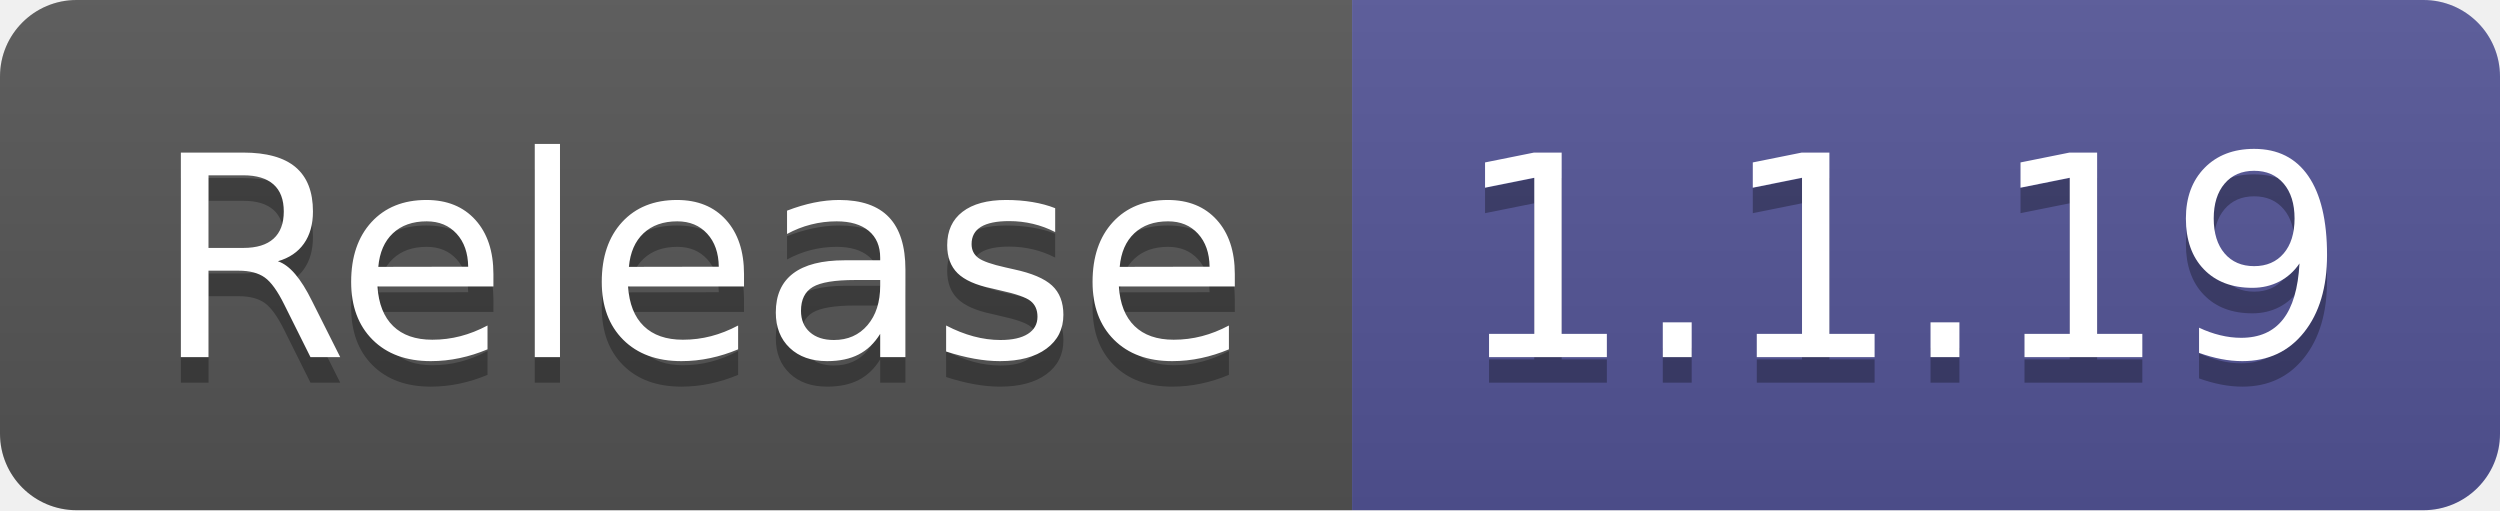
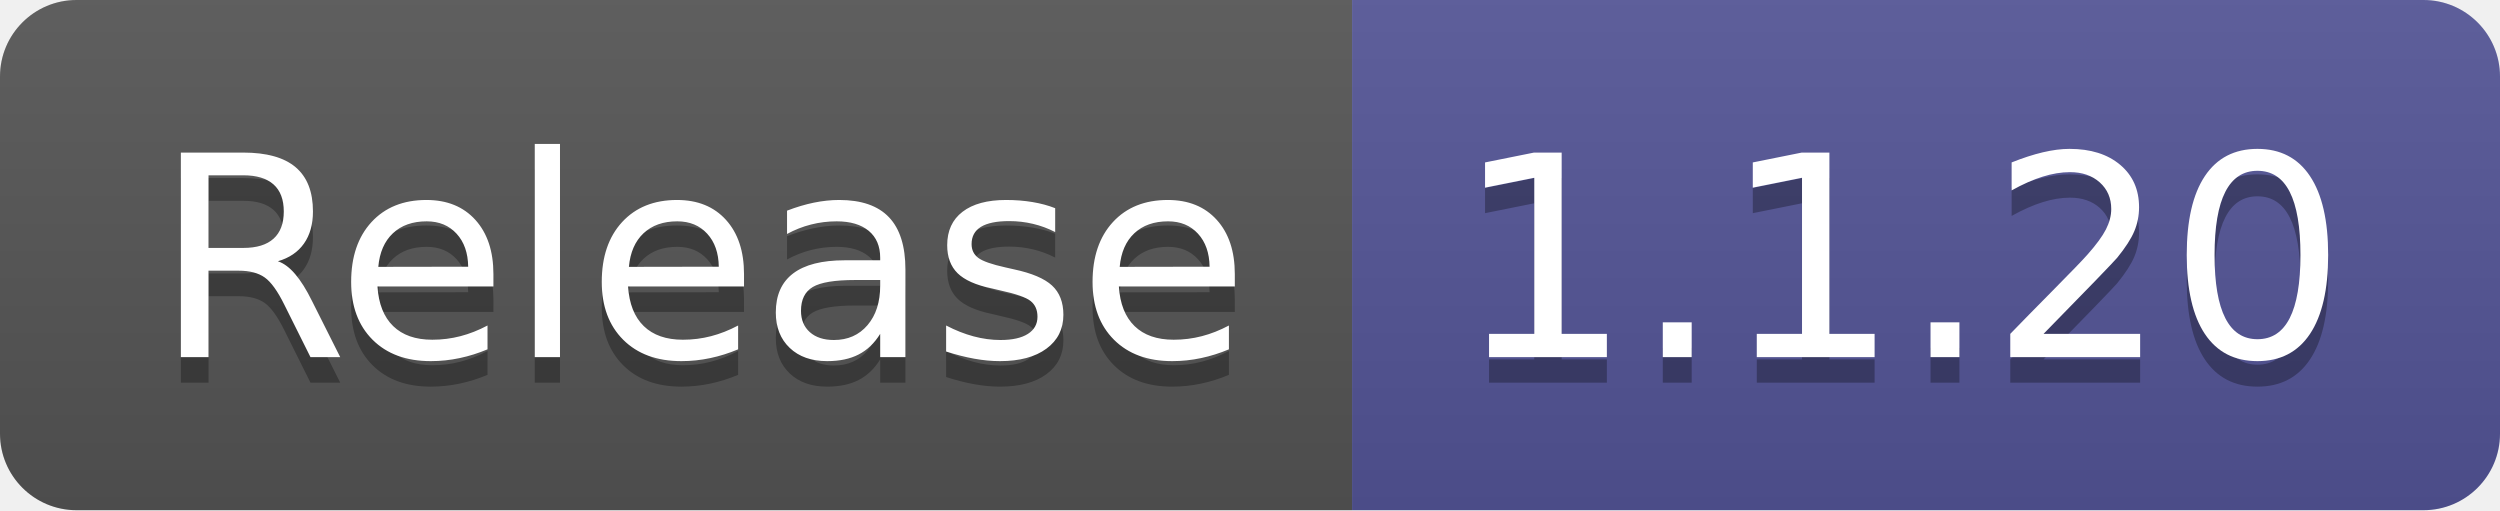
- <svg xmlns="http://www.w3.org/2000/svg" width="98" height="20" role="img" aria-label="Release: 1.1.19">
+ <svg xmlns="http://www.w3.org/2000/svg" width="98" height="20" role="img" aria-label="Release: 1.1.20">
  <linearGradient id="s" x2="0" y2="100%">
    <stop offset="0" stop-color="#bbb" stop-opacity=".1" />
    <stop offset="1" stop-opacity=".1" />
  </linearGradient>
  <clipPath id="r">
    <rect width="98" height="20" rx="3" fill="#fff" />
  </clipPath>
  <g clip-path="url(#r)">
    <rect width="53" height="20" fill="#555" />
    <rect x="53" width="45" height="20" fill="#535597" />
    <rect width="98" height="20" fill="url(#s)" />
  </g>
  <g fill="#fff" text-anchor="middle" font-family="Verdana,Geneva,DejaVu Sans,sans-serif" text-rendering="geometricPrecision" font-size="110">
    <text aria-hidden="true" x="275" y="150" fill="#010101" fill-opacity=".3" transform="scale(.1)" textLength="430">Release</text>
    <text x="275" y="140" transform="scale(.1)" fill="#fff" textLength="430">Release</text>
-     <text aria-hidden="true" x="745" y="150" fill="#010101" fill-opacity=".3" transform="scale(.1)" textLength="350">1.1.19</text>
-     <text x="745" y="140" transform="scale(.1)" fill="#fff" textLength="350">1.1.19</text>
+     <text aria-hidden="true" x="745" y="150" fill="#010101" fill-opacity=".3" transform="scale(.1)" textLength="350">1.1.20</text>
+     <text x="745" y="140" transform="scale(.1)" fill="#fff" textLength="350">1.1.20</text>
  </g>
</svg>
